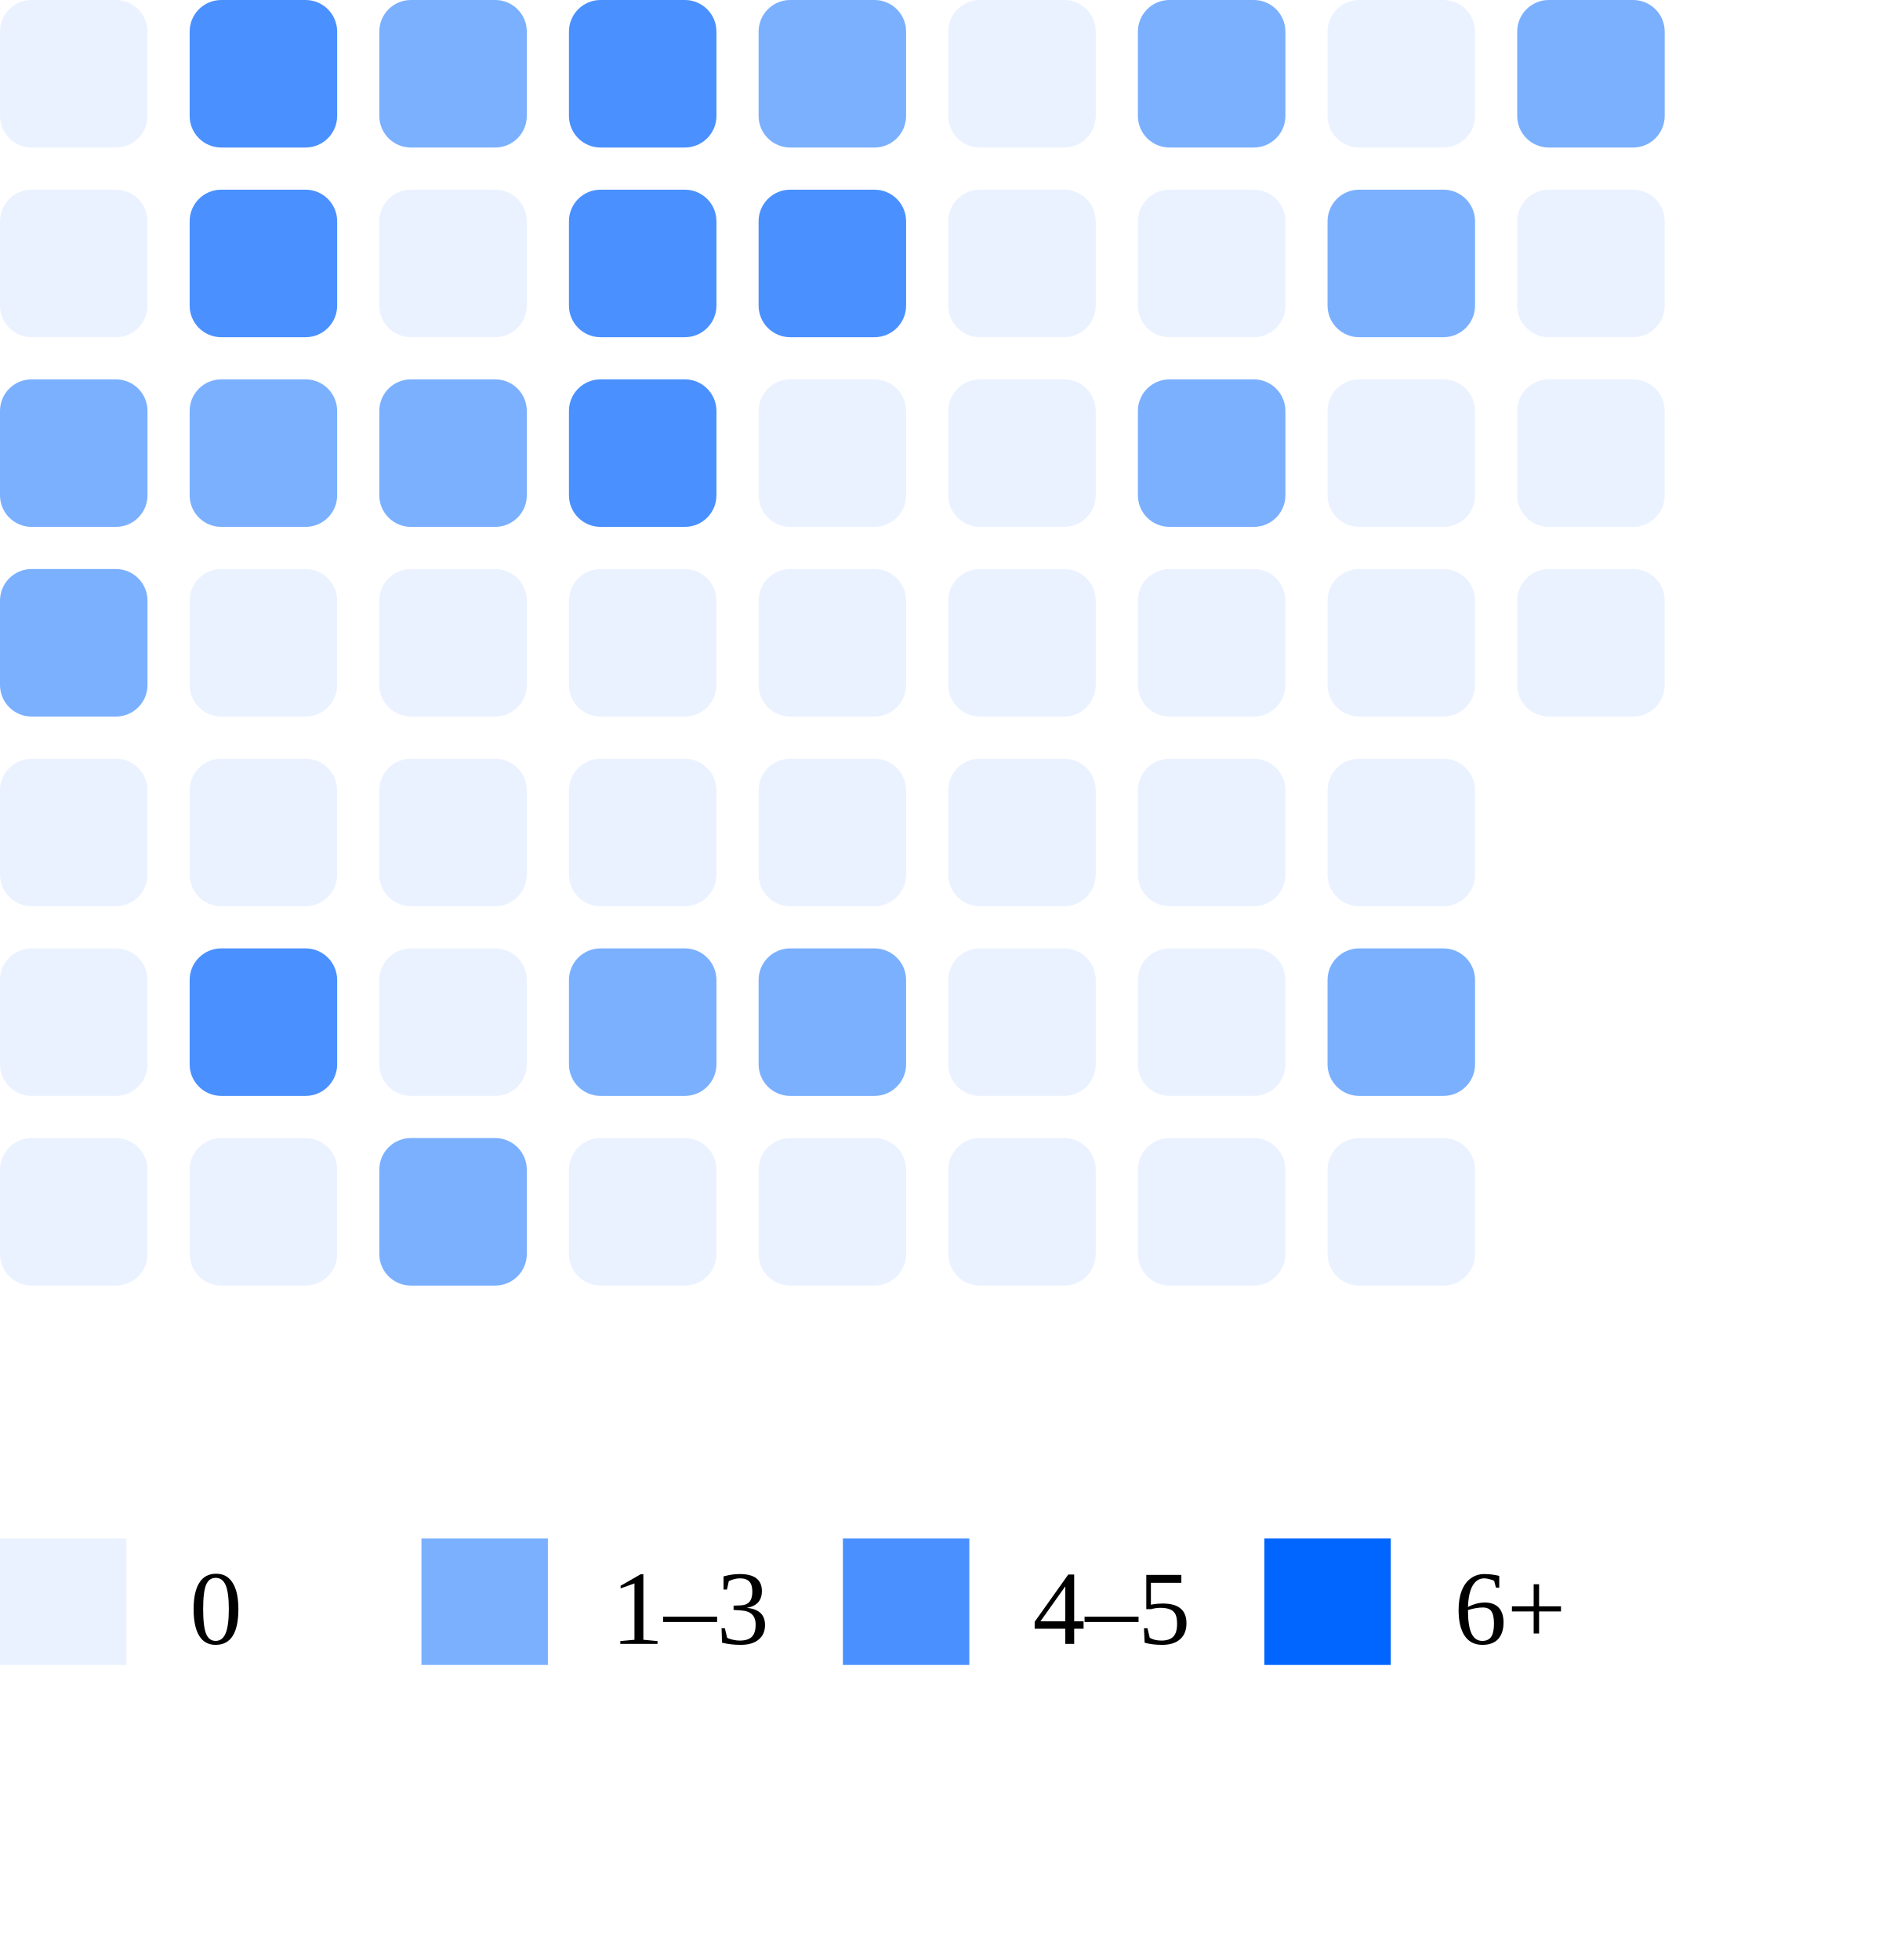
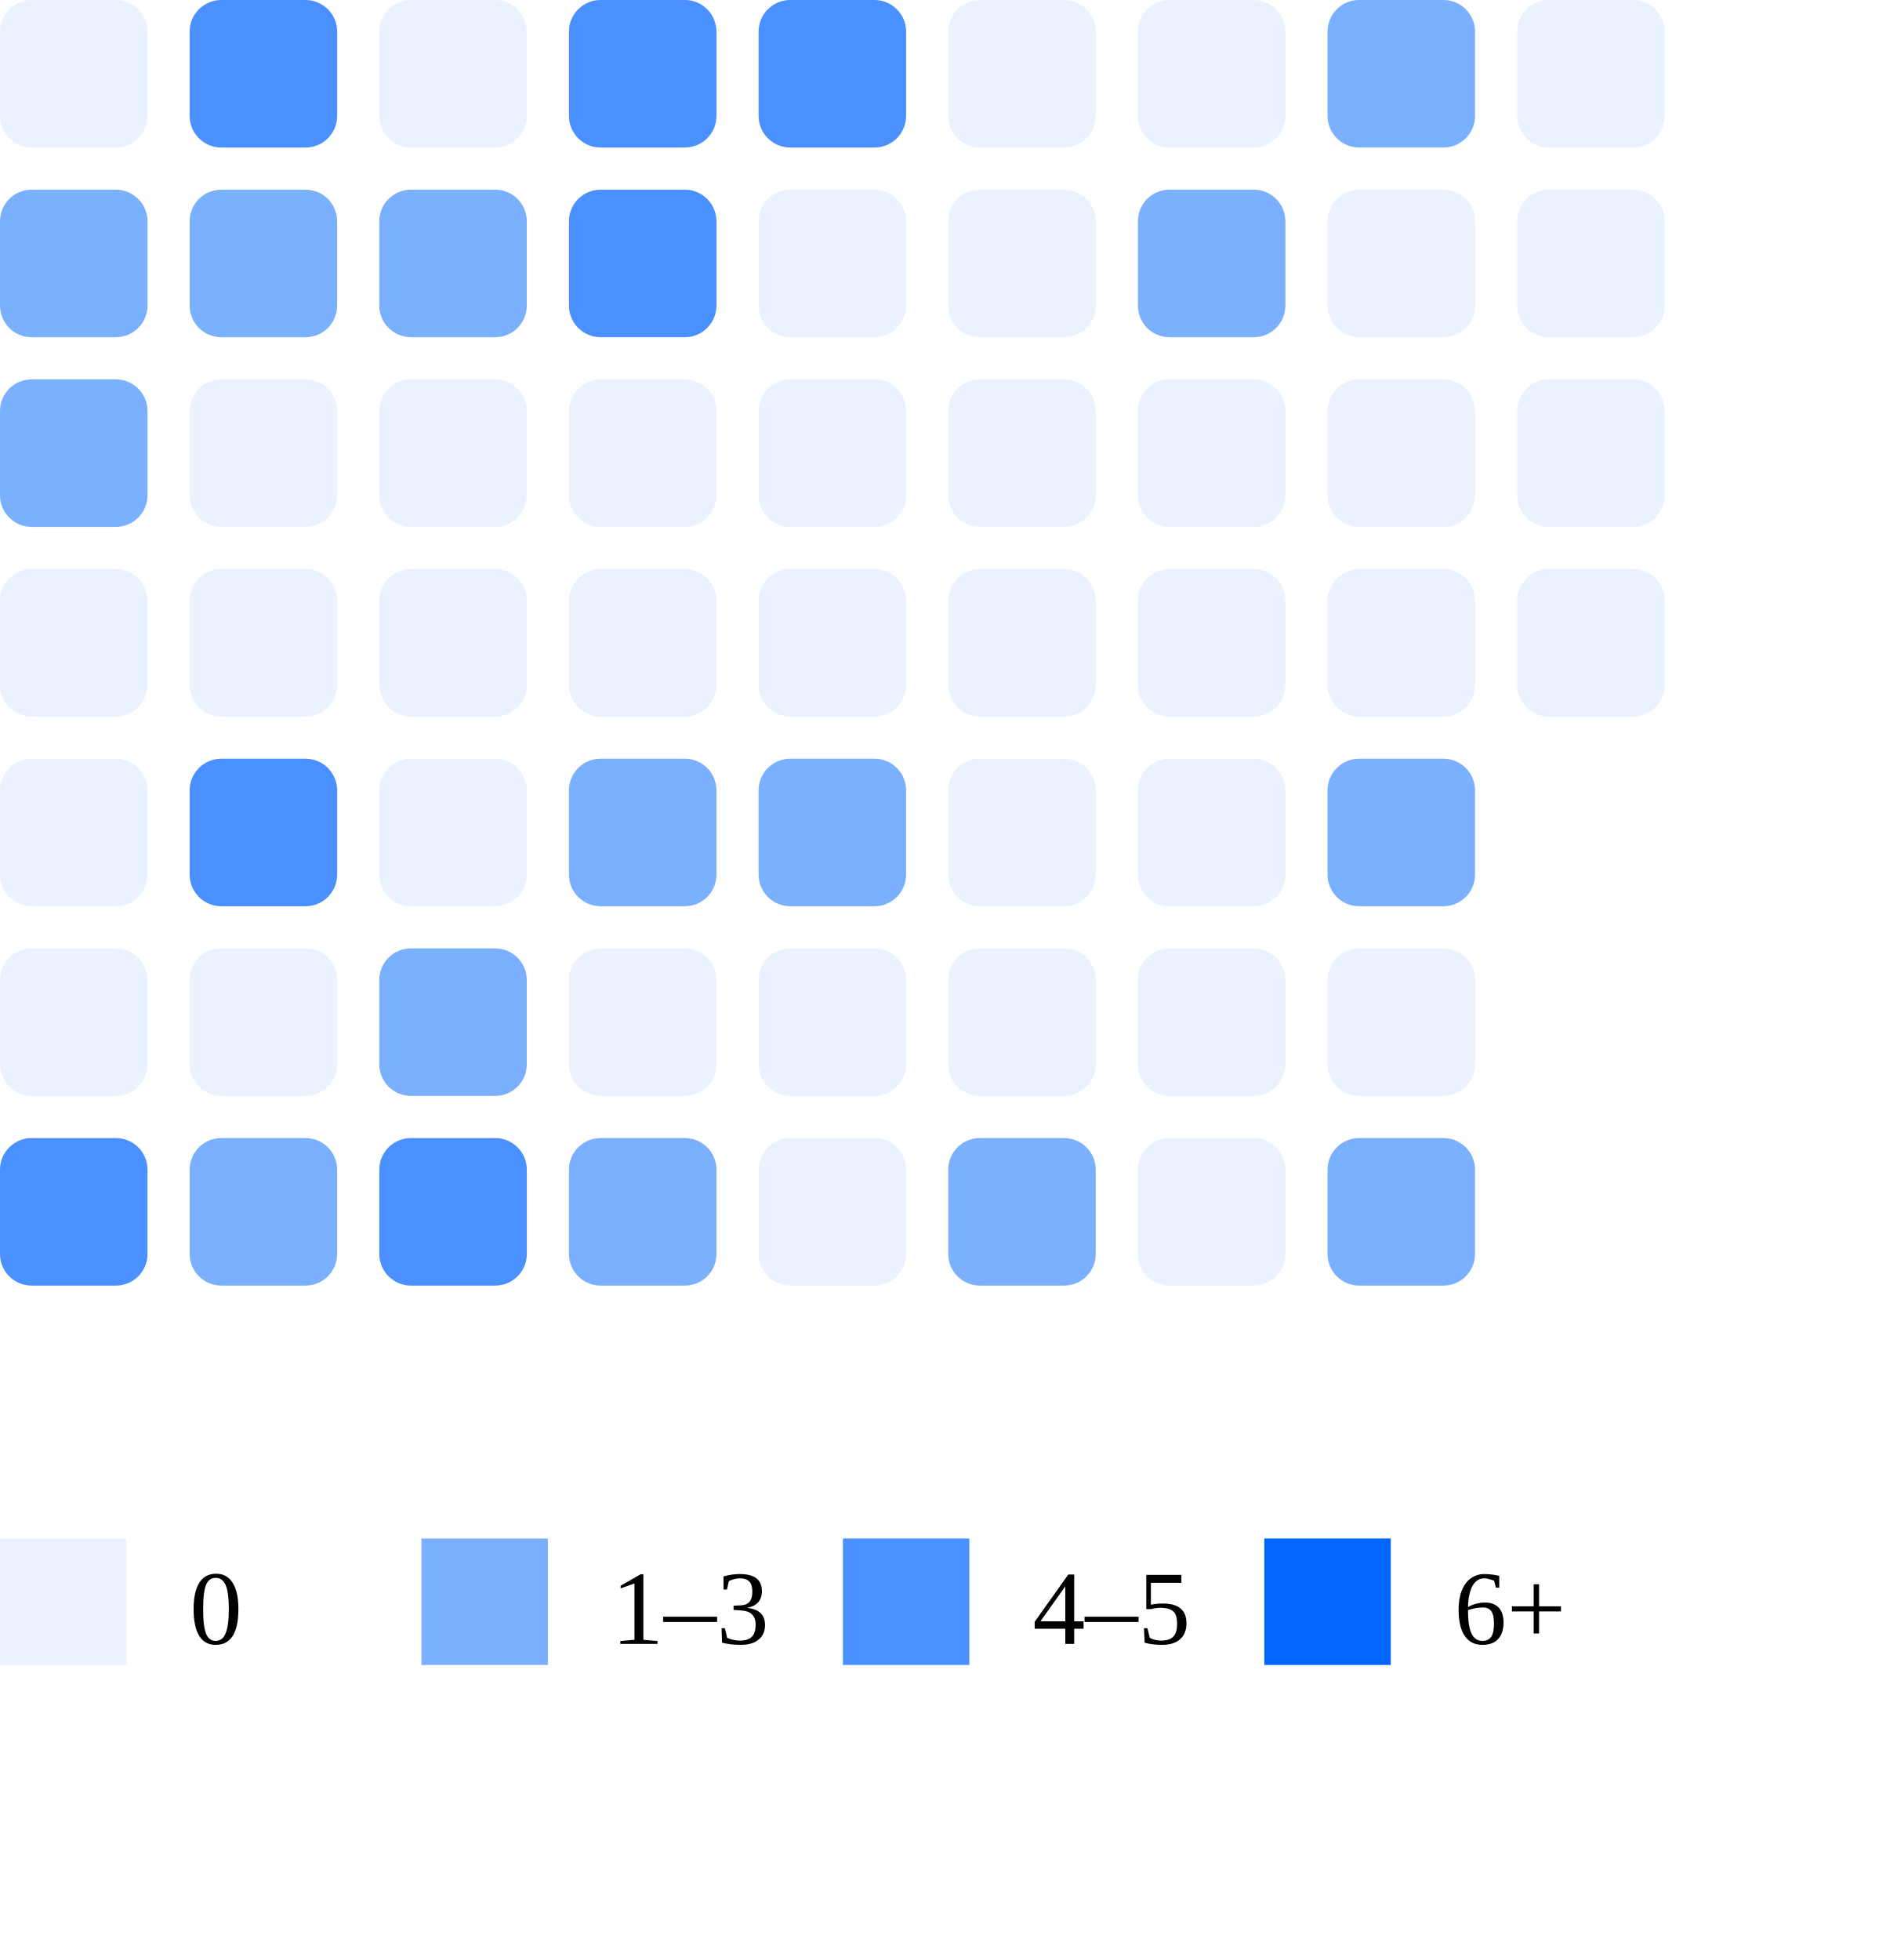
<svg xmlns="http://www.w3.org/2000/svg" width="180" height="186">
  <rect x="0" y="0" width="14" height="14" rx="3" fill="#ebf2ff" />
-   <rect x="0" y="18" width="14" height="14" rx="3" fill="#ebf2ff" />
+   <rect x="0" y="18" width="14" height="14" rx="3" fill="#7bb0ff" />
  <rect x="0" y="36" width="14" height="14" rx="3" fill="#7bb0ff" />
-   <rect x="0" y="54" width="14" height="14" rx="3" fill="#7bb0ff" />
+   <rect x="0" y="54" width="14" height="14" rx="3" fill="#ebf2ff" />
  <rect x="0" y="72" width="14" height="14" rx="3" fill="#ebf2ff" />
  <rect x="0" y="90" width="14" height="14" rx="3" fill="#ebf2ff" />
-   <rect x="0" y="108" width="14" height="14" rx="3" fill="#ebf2ff" />
+   <rect x="0" y="108" width="14" height="14" rx="3" fill="#4a90ff" />
  <rect x="18" y="0" width="14" height="14" rx="3" fill="#4a90ff" />
-   <rect x="18" y="18" width="14" height="14" rx="3" fill="#4a90ff" />
-   <rect x="18" y="36" width="14" height="14" rx="3" fill="#7bb0ff" />
+   <rect x="18" y="18" width="14" height="14" rx="3" fill="#7bb0ff" />
+   <rect x="18" y="36" width="14" height="14" rx="3" fill="#ebf2ff" />
  <rect x="18" y="54" width="14" height="14" rx="3" fill="#ebf2ff" />
-   <rect x="18" y="72" width="14" height="14" rx="3" fill="#ebf2ff" />
-   <rect x="18" y="90" width="14" height="14" rx="3" fill="#4a90ff" />
-   <rect x="18" y="108" width="14" height="14" rx="3" fill="#ebf2ff" />
-   <rect x="36" y="0" width="14" height="14" rx="3" fill="#7bb0ff" />
-   <rect x="36" y="18" width="14" height="14" rx="3" fill="#ebf2ff" />
-   <rect x="36" y="36" width="14" height="14" rx="3" fill="#7bb0ff" />
+   <rect x="18" y="72" width="14" height="14" rx="3" fill="#4a90ff" />
+   <rect x="18" y="90" width="14" height="14" rx="3" fill="#ebf2ff" />
+   <rect x="18" y="108" width="14" height="14" rx="3" fill="#7bb0ff" />
+   <rect x="36" y="0" width="14" height="14" rx="3" fill="#ebf2ff" />
+   <rect x="36" y="18" width="14" height="14" rx="3" fill="#7bb0ff" />
+   <rect x="36" y="36" width="14" height="14" rx="3" fill="#ebf2ff" />
  <rect x="36" y="54" width="14" height="14" rx="3" fill="#ebf2ff" />
  <rect x="36" y="72" width="14" height="14" rx="3" fill="#ebf2ff" />
-   <rect x="36" y="90" width="14" height="14" rx="3" fill="#ebf2ff" />
-   <rect x="36" y="108" width="14" height="14" rx="3" fill="#7bb0ff" />
+   <rect x="36" y="90" width="14" height="14" rx="3" fill="#7bb0ff" />
+   <rect x="36" y="108" width="14" height="14" rx="3" fill="#4a90ff" />
  <rect x="54" y="0" width="14" height="14" rx="3" fill="#4a90ff" />
  <rect x="54" y="18" width="14" height="14" rx="3" fill="#4a90ff" />
-   <rect x="54" y="36" width="14" height="14" rx="3" fill="#4a90ff" />
+   <rect x="54" y="36" width="14" height="14" rx="3" fill="#ebf2ff" />
  <rect x="54" y="54" width="14" height="14" rx="3" fill="#ebf2ff" />
-   <rect x="54" y="72" width="14" height="14" rx="3" fill="#ebf2ff" />
-   <rect x="54" y="90" width="14" height="14" rx="3" fill="#7bb0ff" />
-   <rect x="54" y="108" width="14" height="14" rx="3" fill="#ebf2ff" />
-   <rect x="72" y="0" width="14" height="14" rx="3" fill="#7bb0ff" />
-   <rect x="72" y="18" width="14" height="14" rx="3" fill="#4a90ff" />
+   <rect x="54" y="72" width="14" height="14" rx="3" fill="#7bb0ff" />
+   <rect x="54" y="90" width="14" height="14" rx="3" fill="#ebf2ff" />
+   <rect x="54" y="108" width="14" height="14" rx="3" fill="#7bb0ff" />
+   <rect x="72" y="0" width="14" height="14" rx="3" fill="#4a90ff" />
+   <rect x="72" y="18" width="14" height="14" rx="3" fill="#ebf2ff" />
  <rect x="72" y="36" width="14" height="14" rx="3" fill="#ebf2ff" />
  <rect x="72" y="54" width="14" height="14" rx="3" fill="#ebf2ff" />
-   <rect x="72" y="72" width="14" height="14" rx="3" fill="#ebf2ff" />
-   <rect x="72" y="90" width="14" height="14" rx="3" fill="#7bb0ff" />
+   <rect x="72" y="72" width="14" height="14" rx="3" fill="#7bb0ff" />
+   <rect x="72" y="90" width="14" height="14" rx="3" fill="#ebf2ff" />
  <rect x="72" y="108" width="14" height="14" rx="3" fill="#ebf2ff" />
  <rect x="90" y="0" width="14" height="14" rx="3" fill="#ebf2ff" />
  <rect x="90" y="18" width="14" height="14" rx="3" fill="#ebf2ff" />
  <rect x="90" y="36" width="14" height="14" rx="3" fill="#ebf2ff" />
  <rect x="90" y="54" width="14" height="14" rx="3" fill="#ebf2ff" />
  <rect x="90" y="72" width="14" height="14" rx="3" fill="#ebf2ff" />
  <rect x="90" y="90" width="14" height="14" rx="3" fill="#ebf2ff" />
-   <rect x="90" y="108" width="14" height="14" rx="3" fill="#ebf2ff" />
-   <rect x="108" y="0" width="14" height="14" rx="3" fill="#7bb0ff" />
-   <rect x="108" y="18" width="14" height="14" rx="3" fill="#ebf2ff" />
-   <rect x="108" y="36" width="14" height="14" rx="3" fill="#7bb0ff" />
+   <rect x="90" y="108" width="14" height="14" rx="3" fill="#7bb0ff" />
+   <rect x="108" y="0" width="14" height="14" rx="3" fill="#ebf2ff" />
+   <rect x="108" y="18" width="14" height="14" rx="3" fill="#7bb0ff" />
+   <rect x="108" y="36" width="14" height="14" rx="3" fill="#ebf2ff" />
  <rect x="108" y="54" width="14" height="14" rx="3" fill="#ebf2ff" />
  <rect x="108" y="72" width="14" height="14" rx="3" fill="#ebf2ff" />
  <rect x="108" y="90" width="14" height="14" rx="3" fill="#ebf2ff" />
  <rect x="108" y="108" width="14" height="14" rx="3" fill="#ebf2ff" />
-   <rect x="126" y="0" width="14" height="14" rx="3" fill="#ebf2ff" />
-   <rect x="126" y="18" width="14" height="14" rx="3" fill="#7bb0ff" />
+   <rect x="126" y="0" width="14" height="14" rx="3" fill="#7bb0ff" />
+   <rect x="126" y="18" width="14" height="14" rx="3" fill="#ebf2ff" />
  <rect x="126" y="36" width="14" height="14" rx="3" fill="#ebf2ff" />
  <rect x="126" y="54" width="14" height="14" rx="3" fill="#ebf2ff" />
-   <rect x="126" y="72" width="14" height="14" rx="3" fill="#ebf2ff" />
-   <rect x="126" y="90" width="14" height="14" rx="3" fill="#7bb0ff" />
-   <rect x="126" y="108" width="14" height="14" rx="3" fill="#ebf2ff" />
-   <rect x="144" y="0" width="14" height="14" rx="3" fill="#7bb0ff" />
+   <rect x="126" y="72" width="14" height="14" rx="3" fill="#7bb0ff" />
+   <rect x="126" y="90" width="14" height="14" rx="3" fill="#ebf2ff" />
+   <rect x="126" y="108" width="14" height="14" rx="3" fill="#7bb0ff" />
+   <rect x="144" y="0" width="14" height="14" rx="3" fill="#ebf2ff" />
  <rect x="144" y="18" width="14" height="14" rx="3" fill="#ebf2ff" />
  <rect x="144" y="36" width="14" height="14" rx="3" fill="#ebf2ff" />
  <rect x="144" y="54" width="14" height="14" rx="3" fill="#ebf2ff" />
  <rect x="0" y="146" width="12" height="12" fill="#ebf2ff" />
  <text x="18" y="156" font-size="10">0</text>
  <rect x="40" y="146" width="12" height="12" fill="#7bb0ff" />
  <text x="58" y="156" font-size="10">1–3</text>
  <rect x="80" y="146" width="12" height="12" fill="#4a90ff" />
  <text x="98" y="156" font-size="10">4–5</text>
  <rect x="120" y="146" width="12" height="12" fill="#0066ff" />
  <text x="138" y="156" font-size="10">6+</text>
</svg>
